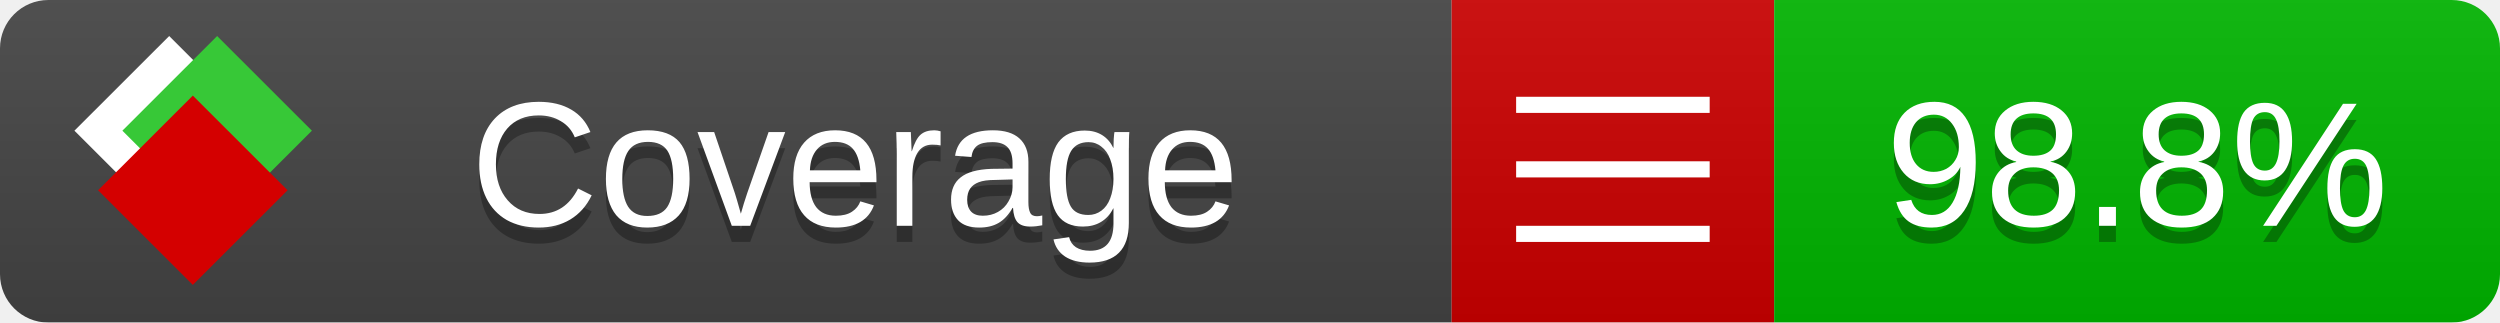
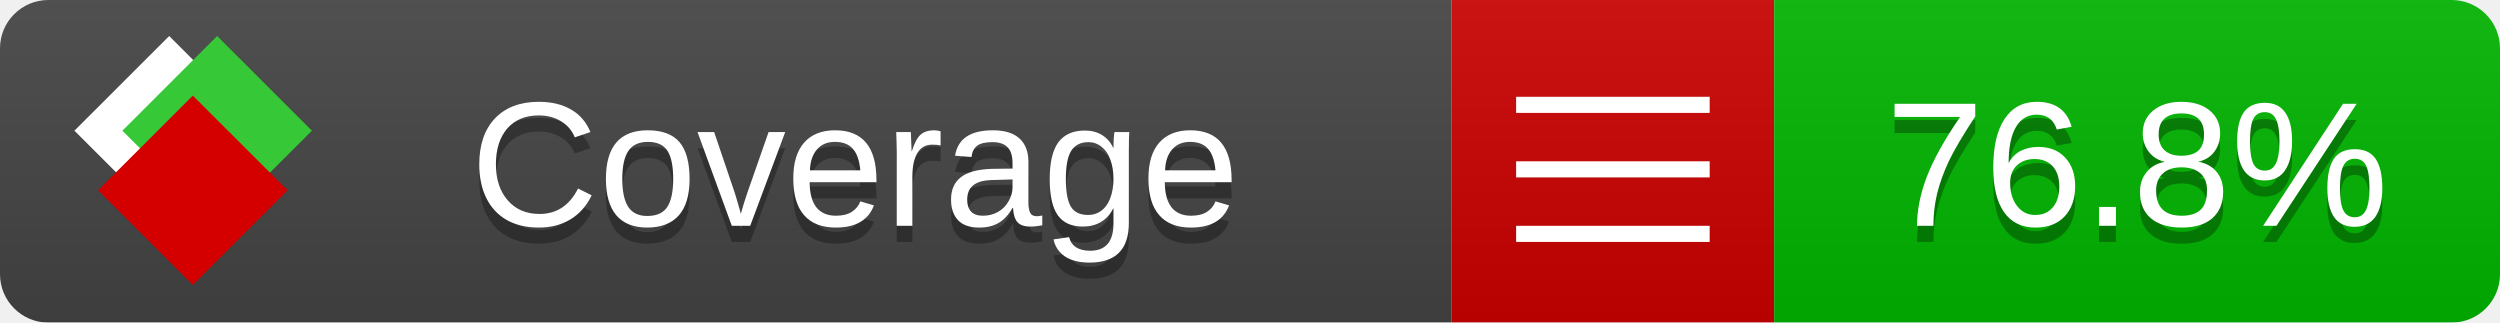
<svg xmlns="http://www.w3.org/2000/svg" xmlns:xlink="http://www.w3.org/1999/xlink" width="155" height="20">
  <style type="text/css">
          
            @keyframes fade1 {
                0% { visibility: visible; opacity: 1; }
               23% { visibility: visible; opacity: 1; }
               25% { visibility: hidden; opacity: 0; }
               48% { visibility: hidden; opacity: 0; }
               50% { visibility: hidden; opacity: 0; }
               73% { visibility: hidden; opacity: 0; }
               75% { visibility: hidden; opacity: 0; }
               98% { visibility: hidden; opacity: 0; }
              100% { visibility: visible; opacity: 1; }
            }
            @keyframes fade2 {
                0% { visibility: hidden; opacity: 0; }
               23% { visibility: hidden; opacity: 0; }
               25% { visibility: visible; opacity: 1; }
               48% { visibility: visible; opacity: 1; }
               50% { visibility: hidden; opacity: 0; }
               73% { visibility: hidden; opacity: 0; }
               75% { visibility: hidden; opacity: 0; }
               98% { visibility: hidden; opacity: 0; }
              100% { visibility: hidden; opacity: 0; }
            }
            @keyframes fade3 {
                0% { visibility: hidden; opacity: 0; }
               23% { visibility: hidden; opacity: 0; }
               25% { visibility: hidden; opacity: 0; }
               48% { visibility: hidden; opacity: 0; }
               50% { visibility: visible; opacity: 1; }
               73% { visibility: visible; opacity: 1; }
               75% { visibility: hidden; opacity: 0; }
               98% { visibility: hidden; opacity: 0; }
              100% { visibility: hidden; opacity: 0; }
            }
            @keyframes fade4 {
                0% { visibility: hidden; opacity: 0; }
               23% { visibility: hidden; opacity: 0; }
               25% { visibility: hidden; opacity: 0; }
               48% { visibility: hidden; opacity: 0; }
               50% { visibility: hidden; opacity: 0; }
               73% { visibility: hidden; opacity: 0; }
               75% { visibility: visible; opacity: 1; }
               98% { visibility: visible; opacity: 1; }
              100% { visibility: hidden; opacity: 0; }
            }
            .linecoverage {
                animation-duration: 15s;
                animation-name: fade1;
                animation-iteration-count: infinite;
            }
            .branchcoverage {
                animation-duration: 15s;
                animation-name: fade2;
                animation-iteration-count: infinite;
            }
            .methodcoverage {
                animation-duration: 15s;
                animation-name: fade3;
                animation-iteration-count: infinite;
            }
            .fullmethodcoverage {
                animation-duration: 15s;
                animation-name: fade4;
                animation-iteration-count: infinite;
            }
          
    </style>
  <defs>
    <linearGradient id="gradient" x2="0" y2="100%">
      <stop offset="0" stop-color="#bbb" stop-opacity=".1" />
      <stop offset="1" stop-opacity=".1" />
    </linearGradient>
    <linearGradient id="c">
      <stop offset="0" stop-color="#d40000" />
      <stop offset="1" stop-color="#ff2a2a" />
    </linearGradient>
    <linearGradient id="a">
      <stop offset="0" stop-color="#e0e0de" />
      <stop offset="1" stop-color="#fff" />
    </linearGradient>
    <linearGradient id="b">
      <stop offset="0" stop-color="#37c837" />
      <stop offset="1" stop-color="#217821" />
    </linearGradient>
    <linearGradient xlink:href="#a" id="e" x1="106.44" x2="69.96" y1="-11.96" y2="-46.84" gradientTransform="matrix(-.8426 -.00045 -.00045 -.8426 -94.27 -75.82)" gradientUnits="userSpaceOnUse" />
    <linearGradient xlink:href="#b" id="f" x1="56.19" x2="77.97" y1="-23.45" y2="10.62" gradientTransform="matrix(.8426 .00045 .00045 .8426 94.27 75.82)" gradientUnits="userSpaceOnUse" />
    <linearGradient xlink:href="#c" id="g" x1="79.98" x2="132.9" y1="10.79" y2="10.79" gradientTransform="matrix(.8426 .00045 .00045 .8426 94.27 75.82)" gradientUnits="userSpaceOnUse" />
    <mask id="mask">
      <rect width="155" height="20" rx="3" fill="#fff" />
    </mask>
    <g id="icon" transform="matrix(.04486 0 0 .04481 -.48 -.63)">
      <rect width="52.92" height="52.92" x="-109.72" y="-27.13" fill="url(#e)" transform="rotate(-135)" />
      <rect width="52.92" height="52.92" x="70.19" y="-39.18" fill="url(#f)" transform="rotate(45)" />
      <rect width="52.92" height="52.92" x="80.05" y="-15.74" fill="url(#g)" transform="rotate(45)" />
    </g>
  </defs>
  <g mask="url(#mask)">
    <rect x="0" y="0" width="90" height="20" fill="#444" />
    <rect x="90" y="0" width="20" height="20" fill="#c00" />
    <rect x="110" y="0" width="45" height="20" fill="#00B600" />
    <rect x="0" y="0" width="155" height="20" fill="url(#gradient)" />
  </g>
  <g>
    <path class="" stroke="#fff" d="M94 6.5 h12 M94 10.5 h12 M94 14.5 h12" />
  </g>
  <g fill="#fff" text-anchor="middle" font-family="Verdana,Arial,Geneva,sans-serif" font-size="11">
    <a xlink:href="https://github.com/danielpalme/ReportGenerator" target="_top">
      <use xlink:href="#icon" transform="translate(3,1) scale(3.5)" />
    </a>
    <text x="53" y="15" fill="#010101" fill-opacity=".3">Coverage</text>
    <text x="53" y="14" fill="#fff">Coverage</text>
-     <text class="" x="132.5" y="15" fill="#010101" fill-opacity=".3">98.8%</text>
-     <text class="" x="132.5" y="14">98.8%</text>
+     <text class="" x="132.5" y="15" fill="#010101" fill-opacity=".3">76.8%</text>
+     <text class="" x="132.5" y="14">76.8%</text>
  </g>
  <g>
    <rect class="" x="90" y="0" width="65" height="20" fill-opacity="0" />
  </g>
</svg>
